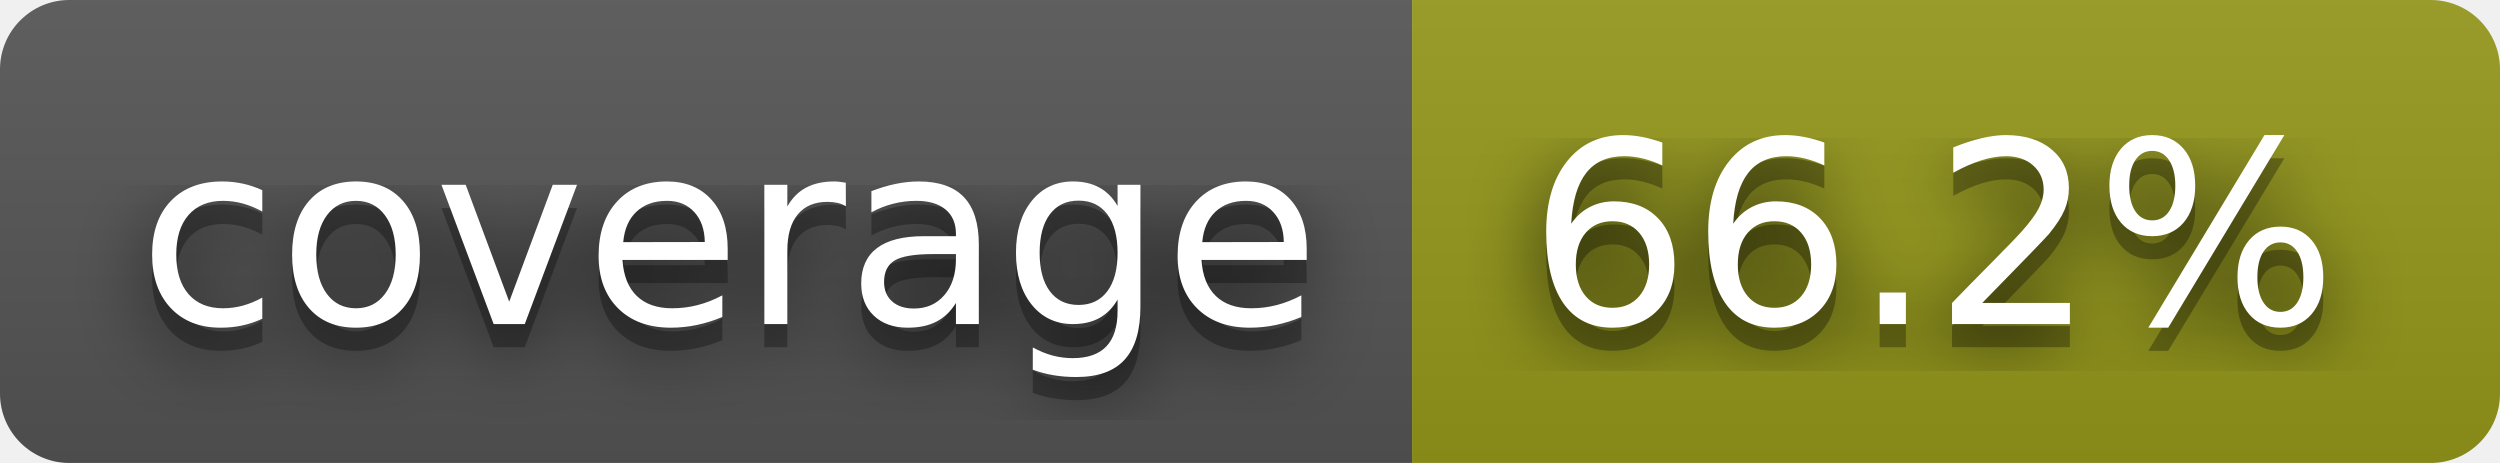
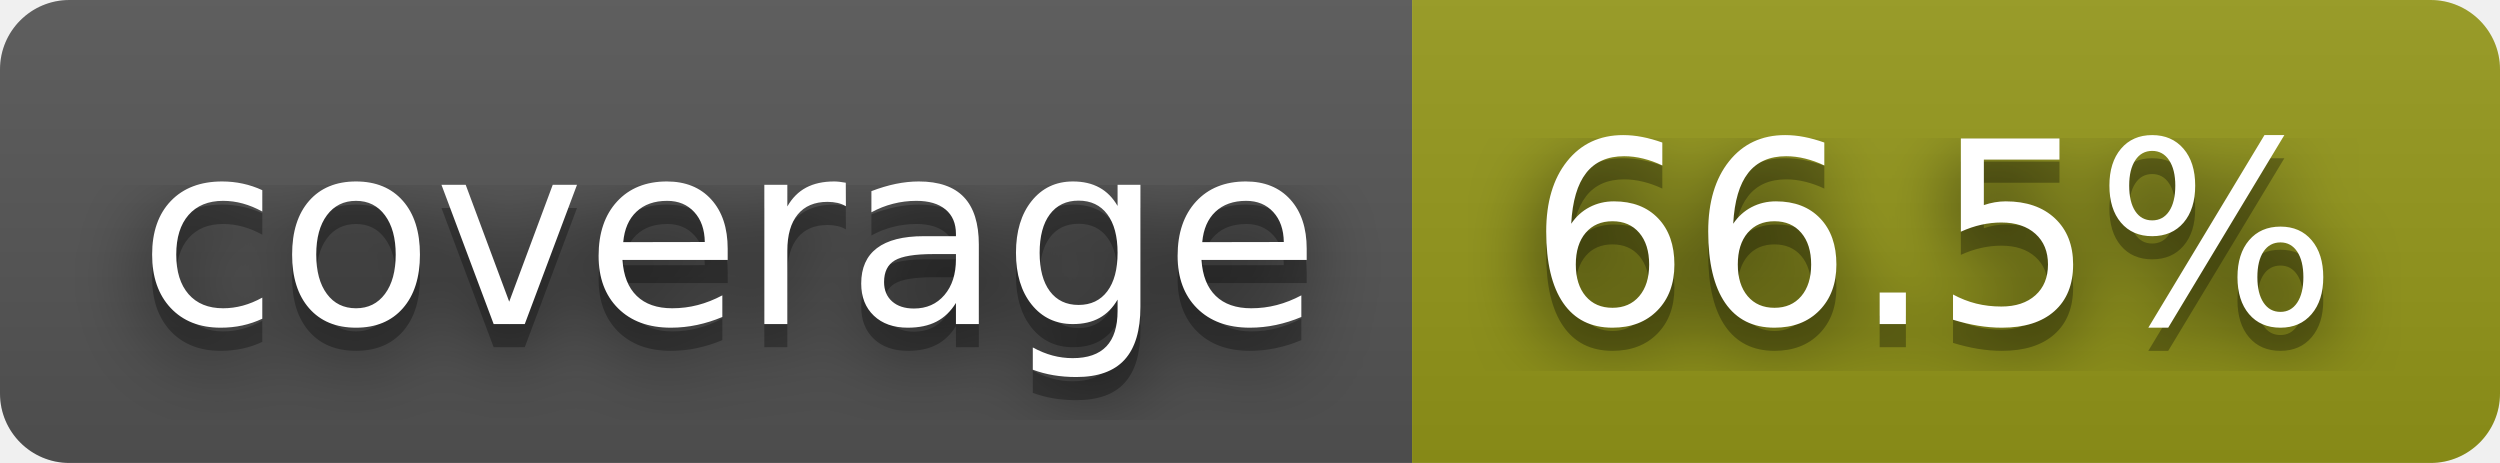
- <svg xmlns="http://www.w3.org/2000/svg" width="108" height="20" role="img" aria-label="coverage: 66.2%">
+ <svg xmlns="http://www.w3.org/2000/svg" width="108" height="20" role="img" aria-label="coverage: 66.5%">
  <filter id="blur">
    <feGaussianBlur stdDeviation="16" />
  </filter>
  <linearGradient id="s" x2="0" y2="100%">
    <stop offset="0" stop-color="#bbb" stop-opacity=".1" />
    <stop offset="1" stop-opacity=".1" />
  </linearGradient>
  <clipPath id="r">
    <rect width="108" height="20" rx="3" />
  </clipPath>
  <g clip-path="url(#r)">
    <rect width="61" height="20" fill="#555" />
    <rect x="61" width="47" height="20" fill="#95991a" />
    <rect width="108" height="20" fill="url(#s)" />
  </g>
  <g fill="#fff" text-anchor="middle" font-family="Verdana,Geneva,DejaVu Sans,sans-serif" text-rendering="geometricPrecision" font-size="110">
    <g transform="scale(.1)">
      <g aria-hidden="true" fill="#010101">
        <text x="315" y="150" fill-opacity=".8" filter="url(#blur)" textLength="510">coverage</text>
        <text x="315" y="150" fill-opacity=".3" textLength="510">coverage</text>
      </g>
      <text x="315" y="140" textLength="510">coverage</text>
    </g>
    <g transform="scale(.1)">
      <g aria-hidden="true" fill="#010101">
-         <text x="835" y="150" fill-opacity=".8" filter="url(#blur)" textLength="370">66.2%</text>
-         <text x="835" y="150" fill-opacity=".3" textLength="370">66.2%</text>
+         <text x="835" y="150" fill-opacity=".8" filter="url(#blur)" textLength="370">66.5%</text>
+         <text x="835" y="150" fill-opacity=".3" textLength="370">66.5%</text>
      </g>
-       <text x="835" y="140" textLength="370">66.2%</text>
+       <text x="835" y="140" textLength="370">66.5%</text>
    </g>
  </g>
</svg>
